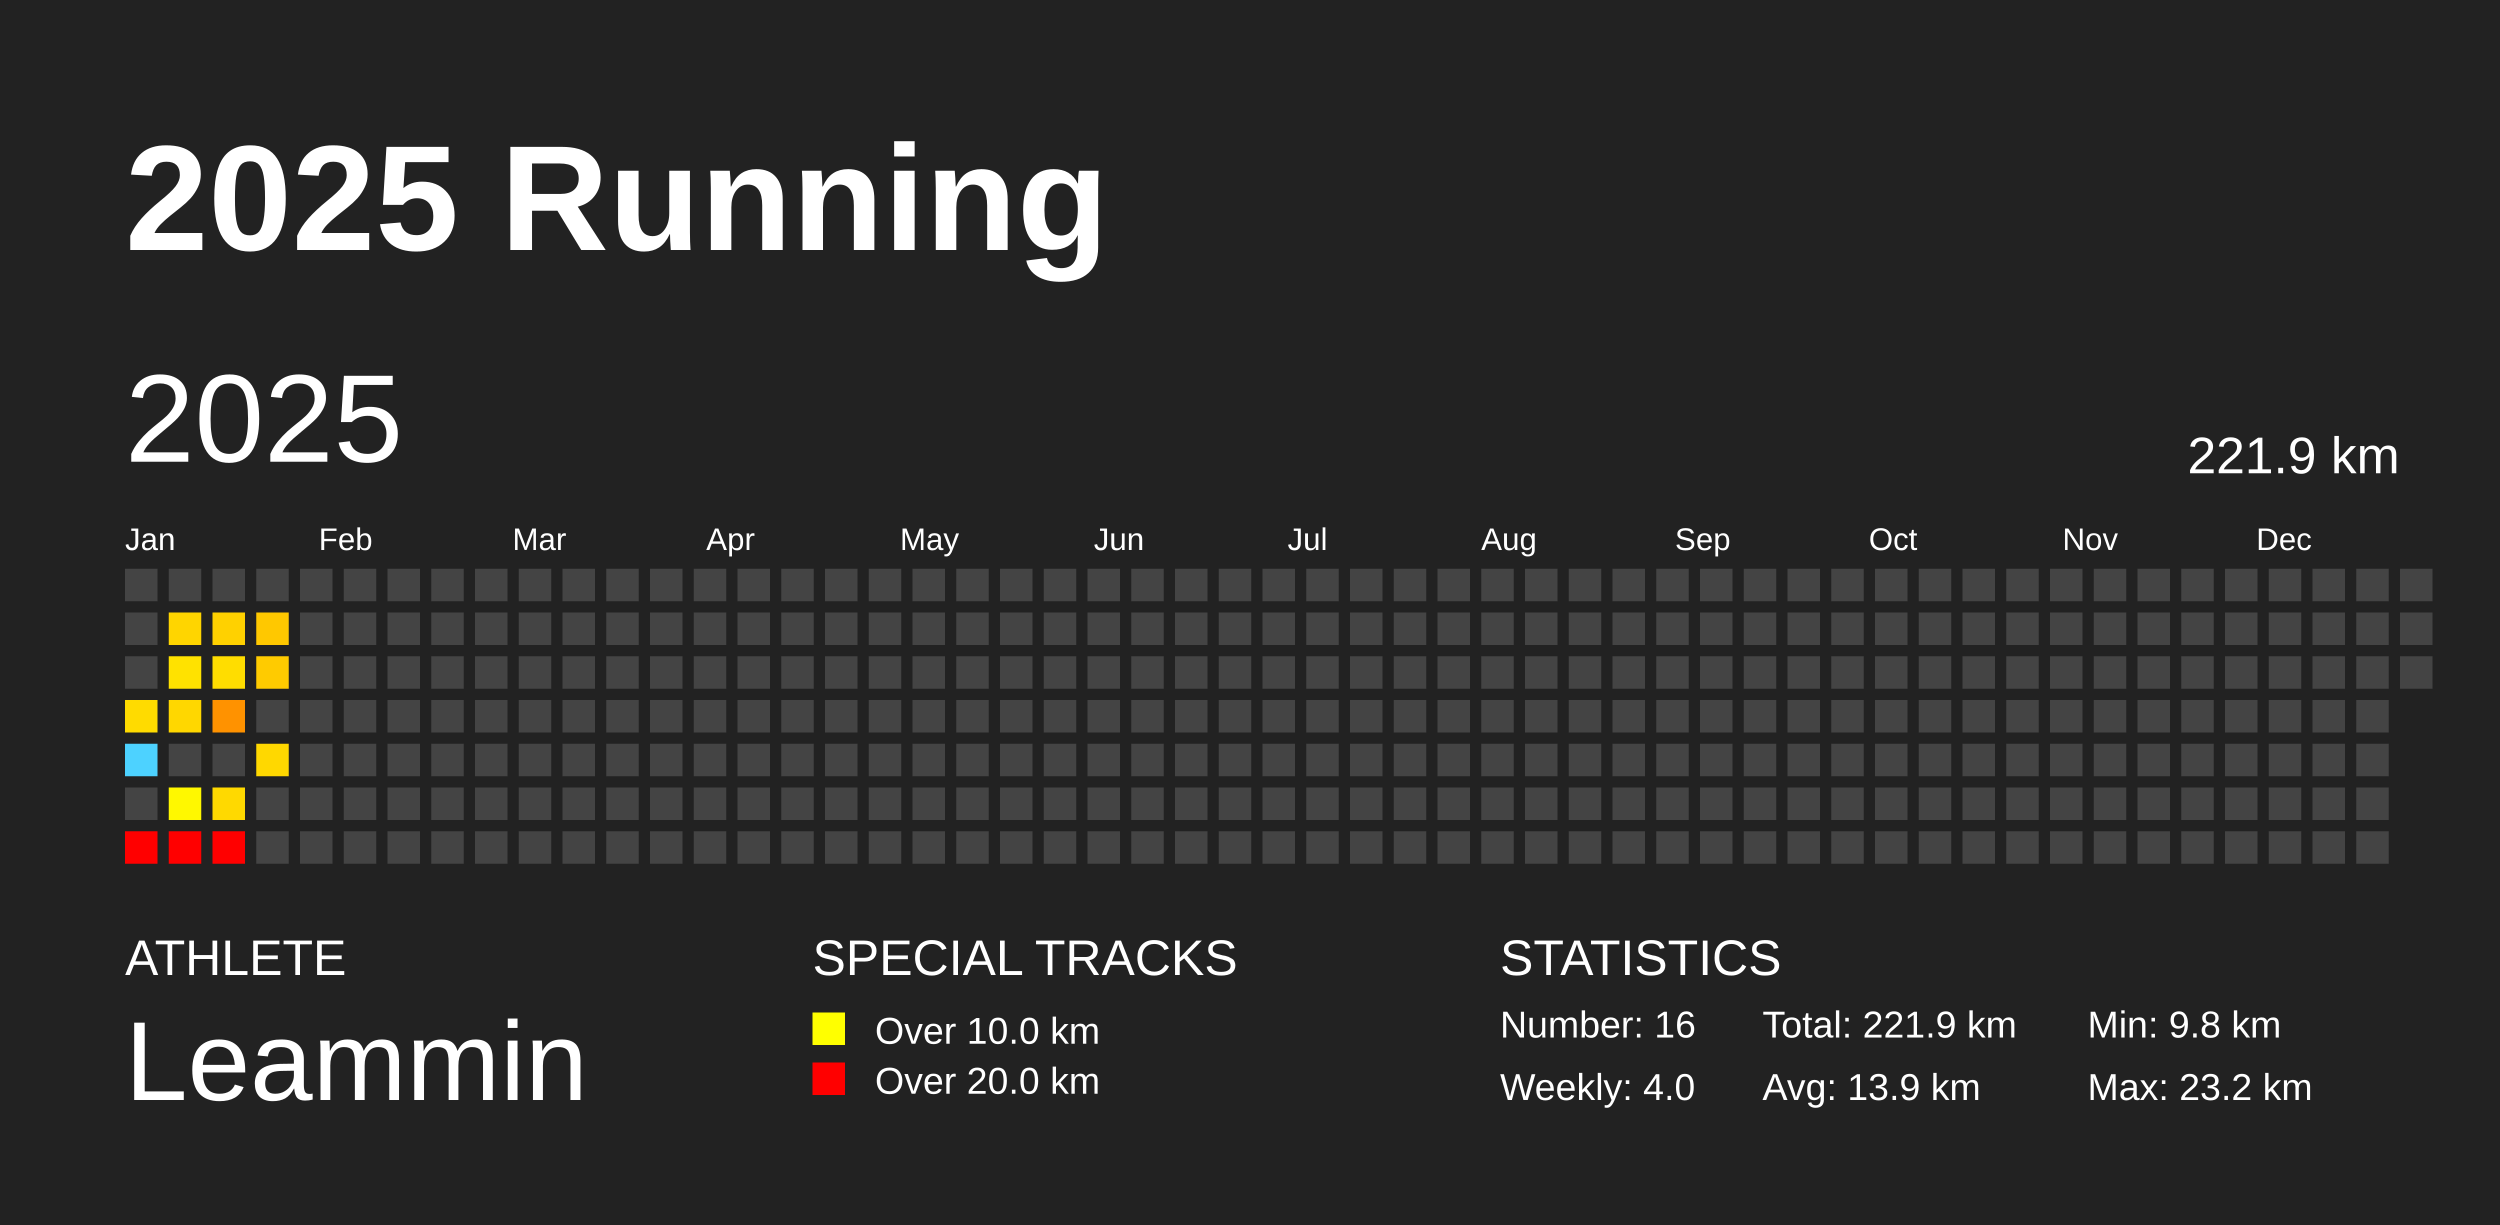
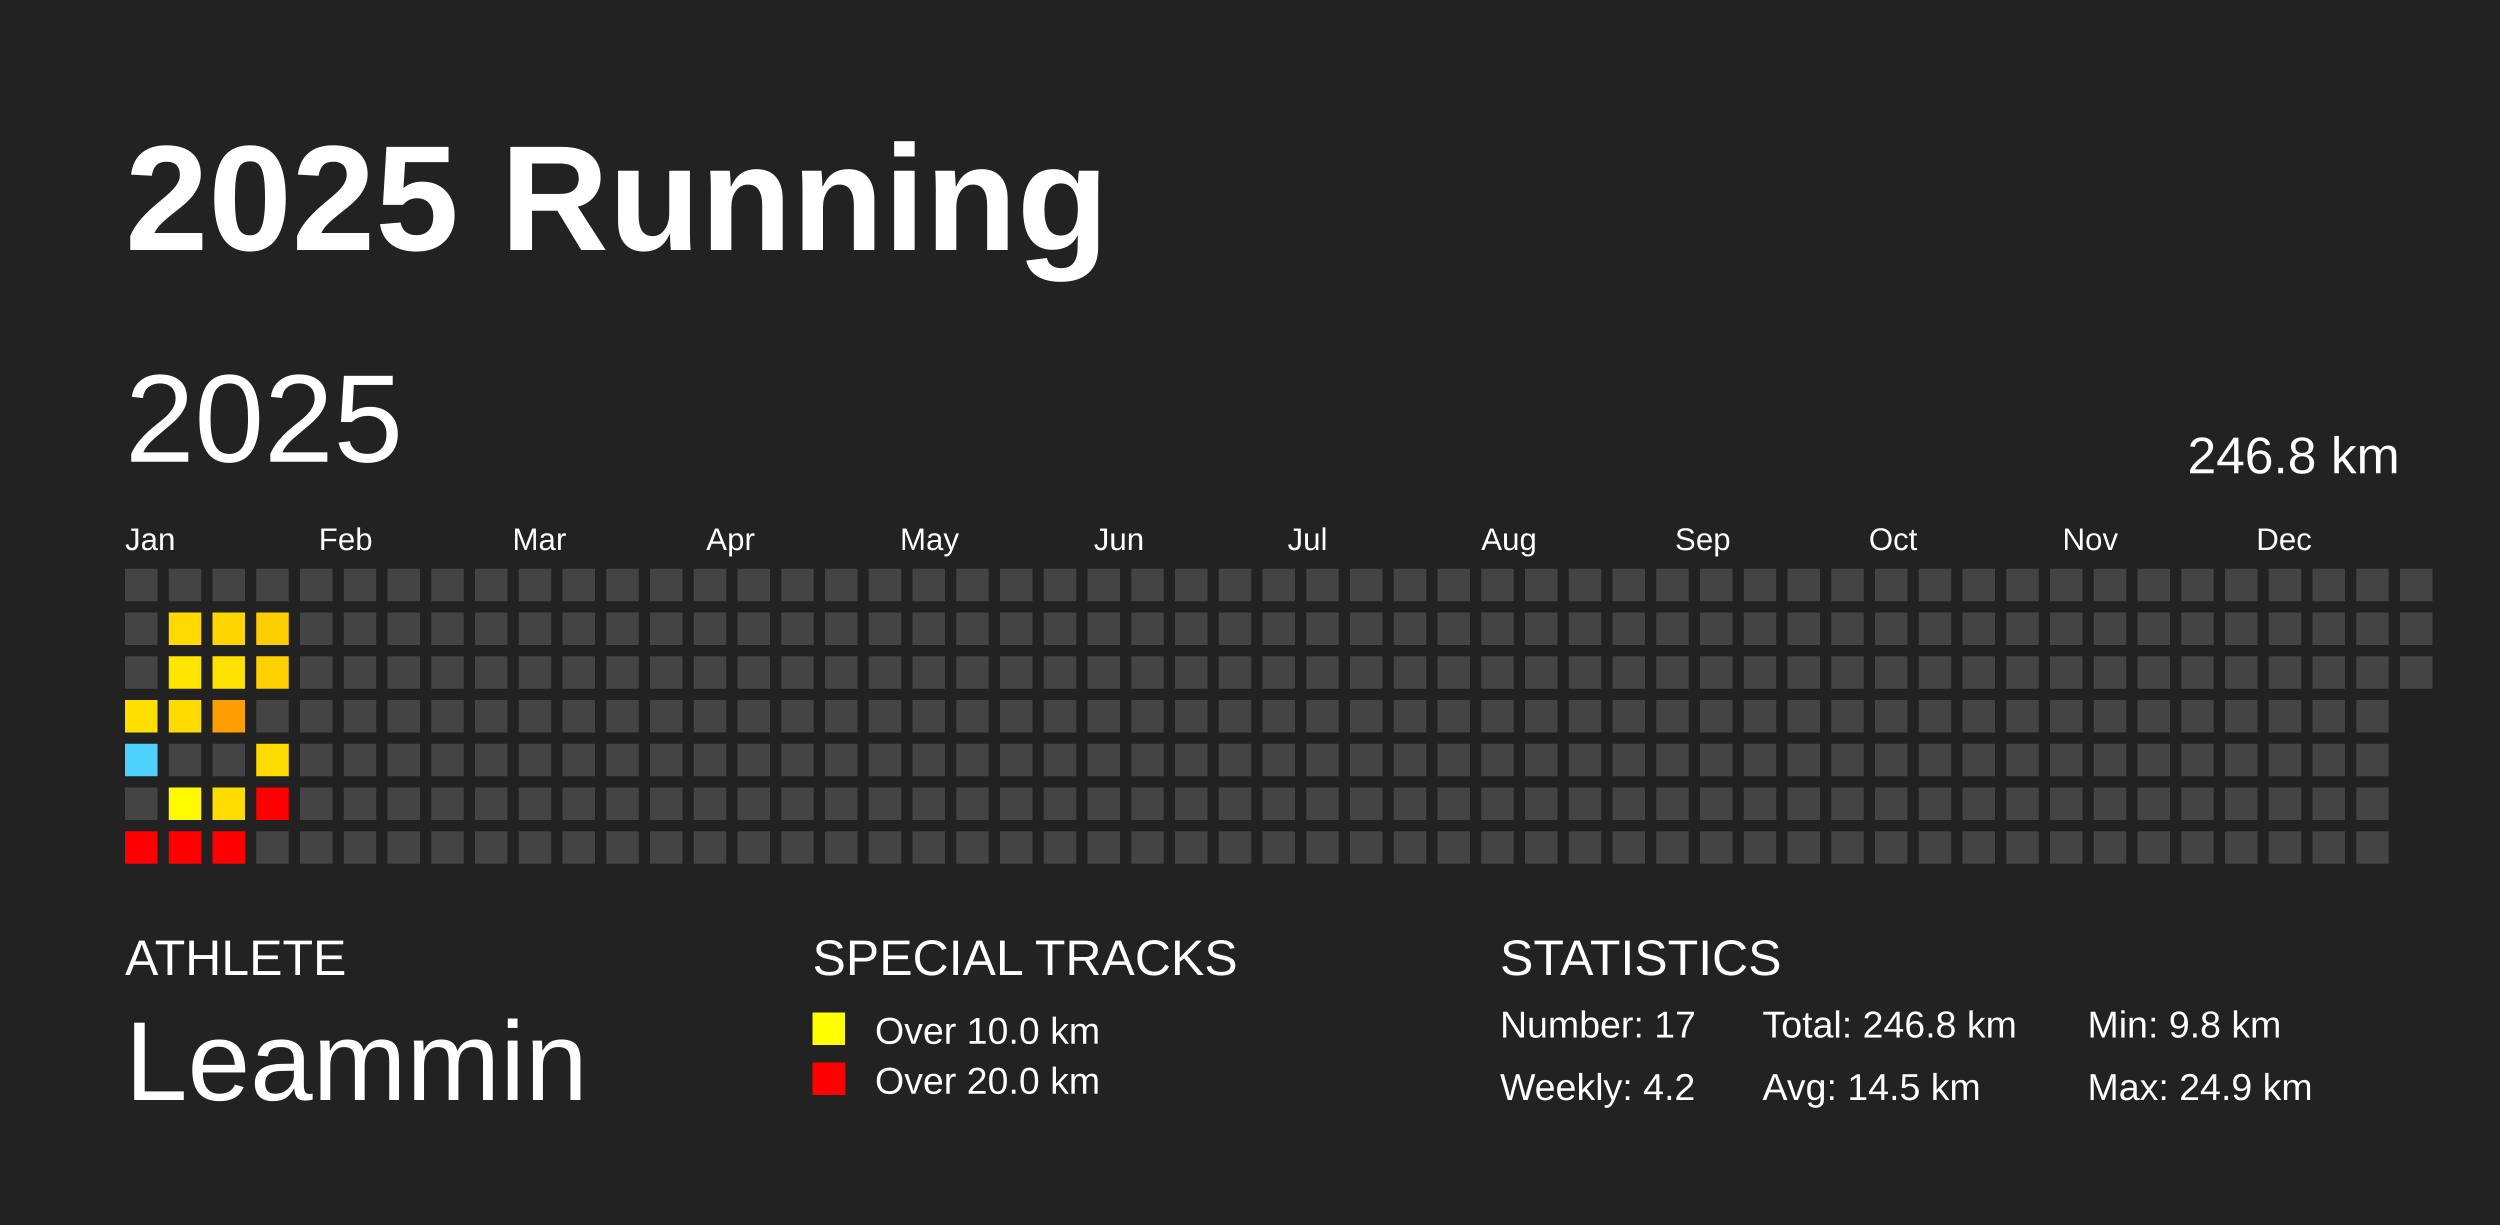
<svg xmlns="http://www.w3.org/2000/svg" baseProfile="full" height="98mm" version="1.1" viewBox="0,0,200,98" width="200mm">
  <defs />
  <rect fill="#222222" height="98" width="200" x="0" y="0" />
  <text fill="#FFFFFF" style="font-size:12px; font-family:Arial; font-weight:bold;" x="10" y="20">2025 Running</text>
  <text fill="#FFFFFF" style="font-size:4px; font-family:Arial" x="10" y="78">ATHLETE</text>
  <text fill="#FFFFFF" style="font-size:9px; font-family:Arial" x="10" y="88">Leammin</text>
  <text fill="#FFFFFF" style="font-size:4px; font-family:Arial" x="65" y="78">SPECIAL TRACKS</text>
  <rect fill="yellow" height="2.6" width="2.6" x="65" y="81" />
  <text fill="#FFFFFF" style="font-size:3px; font-family:Arial" x="70" y="83.5">Over 10.0 km</text>
  <rect fill="red" height="2.6" width="2.6" x="65" y="85" />
  <text fill="#FFFFFF" style="font-size:3px; font-family:Arial" x="70" y="87.5">Over 20.0 km</text>
  <text fill="#FFFFFF" style="font-size:4px; font-family:Arial" x="120" y="78">STATISTICS</text>
-   <text fill="#FFFFFF" style="font-size:3px; font-family:Arial" x="120" y="83">Number: 16</text>
-   <text fill="#FFFFFF" style="font-size:3px; font-family:Arial" x="120" y="88">Weekly: 4.0</text>
-   <text fill="#FFFFFF" style="font-size:3px; font-family:Arial" x="141" y="83">Total: 221.9 km</text>
-   <text fill="#FFFFFF" style="font-size:3px; font-family:Arial" x="141" y="88">Avg: 13.9 km</text>
+   <text fill="#FFFFFF" style="font-size:3px; font-family:Arial" x="120" y="83">Number: 17</text>
+   <text fill="#FFFFFF" style="font-size:3px; font-family:Arial" x="120" y="88">Weekly: 4.2</text>
+   <text fill="#FFFFFF" style="font-size:3px; font-family:Arial" x="141" y="83">Total: 246.8 km</text>
+   <text fill="#FFFFFF" style="font-size:3px; font-family:Arial" x="141" y="88">Avg: 14.5 km</text>
  <text fill="#FFFFFF" style="font-size:3px; font-family:Arial" x="167" y="83">Min: 9.8 km</text>
-   <text fill="#FFFFFF" style="font-size:3px; font-family:Arial" x="167" y="88">Max: 23.2 km</text>
+   <text fill="#FFFFFF" style="font-size:3px; font-family:Arial" x="167" y="88">Max: 24.9 km</text>
  <text dominant-baseline="hanging" fill="#FFFFFF" style="font-size:10.0px; font-family:Arial;" x="10" y="30">2025</text>
-   <text dominant-baseline="hanging" fill="#FFFFFF" style="font-size:4.125px; font-family:Arial;" x="175" y="35">221.9 km</text>
+   <text dominant-baseline="hanging" fill="#FFFFFF" style="font-size:4.125px; font-family:Arial;" x="175" y="35">246.8 km</text>
  <text fill="#FFFFFF" style="font-size:2.5px; font-family:Arial" x="10.0" y="44">Jan</text>
  <text fill="#FFFFFF" style="font-size:2.5px; font-family:Arial" x="25.5" y="44">Feb</text>
  <text fill="#FFFFFF" style="font-size:2.5px; font-family:Arial" x="41.0" y="44">Mar</text>
  <text fill="#FFFFFF" style="font-size:2.5px; font-family:Arial" x="56.5" y="44">Apr</text>
  <text fill="#FFFFFF" style="font-size:2.5px; font-family:Arial" x="72.0" y="44">May</text>
  <text fill="#FFFFFF" style="font-size:2.5px; font-family:Arial" x="87.5" y="44">Jun</text>
  <text fill="#FFFFFF" style="font-size:2.5px; font-family:Arial" x="103.0" y="44">Jul</text>
  <text fill="#FFFFFF" style="font-size:2.5px; font-family:Arial" x="118.5" y="44">Aug</text>
  <text fill="#FFFFFF" style="font-size:2.5px; font-family:Arial" x="134.0" y="44">Sep</text>
  <text fill="#FFFFFF" style="font-size:2.5px; font-family:Arial" x="149.5" y="44">Oct</text>
  <text fill="#FFFFFF" style="font-size:2.5px; font-family:Arial" x="165.0" y="44">Nov</text>
  <text fill="#FFFFFF" style="font-size:2.5px; font-family:Arial" x="180.5" y="44">Dec</text>
  <rect fill="#444444" height="2.6" width="2.6" x="10.0" y="45.5" />
  <rect fill="#444444" height="2.6" width="2.6" x="10.0" y="49.0" />
  <rect fill="#444444" height="2.6" width="2.6" x="10.0" y="52.5" />
-   <rect fill="#ffdb00" height="2.6" width="2.6" x="10.0" y="56.0" />
+   <rect fill="#ffdf00" height="2.6" width="2.6" x="10.0" y="56.0" />
  <rect fill="#4dd2ff" height="2.6" width="2.6" x="10.0" y="59.5" />
  <rect fill="#444444" height="2.6" width="2.6" x="10.0" y="63.0" />
  <rect fill="red" height="2.6" width="2.6" x="10.0" y="66.5" />
  <rect fill="#444444" height="2.6" width="2.6" x="13.5" y="45.5" />
-   <rect fill="#ffd500" height="2.6" width="2.6" x="13.5" y="49.0" />
-   <rect fill="#ffe200" height="2.6" width="2.6" x="13.5" y="52.5" />
-   <rect fill="#ffd700" height="2.6" width="2.6" x="13.5" y="56.0" />
+   <rect fill="#ffd900" height="2.6" width="2.6" x="13.5" y="49.0" />
+   <rect fill="#ffe500" height="2.6" width="2.6" x="13.5" y="52.5" />
+   <rect fill="#ffdb00" height="2.6" width="2.6" x="13.5" y="56.0" />
  <rect fill="#444444" height="2.6" width="2.6" x="13.5" y="59.5" />
-   <rect fill="#fff800" height="2.6" width="2.6" x="13.5" y="63.0" />
+   <rect fill="#fff900" height="2.6" width="2.6" x="13.5" y="63.0" />
  <rect fill="red" height="2.6" width="2.6" x="13.5" y="66.5" />
  <rect fill="#444444" height="2.6" width="2.6" x="17.0" y="45.5" />
-   <rect fill="#ffd100" height="2.6" width="2.6" x="17.0" y="49.0" />
-   <rect fill="#ffdd00" height="2.6" width="2.6" x="17.0" y="52.5" />
-   <rect fill="#ff9200" height="2.6" width="2.6" x="17.0" y="56.0" />
+   <rect fill="#ffd600" height="2.6" width="2.6" x="17.0" y="49.0" />
+   <rect fill="#ffe100" height="2.6" width="2.6" x="17.0" y="52.5" />
+   <rect fill="#ff9e00" height="2.6" width="2.6" x="17.0" y="56.0" />
  <rect fill="#444444" height="2.6" width="2.6" x="17.0" y="59.5" />
-   <rect fill="#ffd900" height="2.6" width="2.6" x="17.0" y="63.0" />
+   <rect fill="#ffdd00" height="2.6" width="2.6" x="17.0" y="63.0" />
  <rect fill="red" height="2.6" width="2.6" x="17.0" y="66.5" />
  <rect fill="#444444" height="2.6" width="2.6" x="20.5" y="45.5" />
-   <rect fill="#ffc800" height="2.6" width="2.6" x="20.5" y="49.0" />
-   <rect fill="#ffcb00" height="2.6" width="2.6" x="20.5" y="52.5" />
+   <rect fill="#ffce00" height="2.6" width="2.6" x="20.5" y="49.0" />
+   <rect fill="#ffd100" height="2.6" width="2.6" x="20.5" y="52.5" />
  <rect fill="#444444" height="2.6" width="2.6" x="20.5" y="56.0" />
-   <rect fill="#ffd800" height="2.6" width="2.6" x="20.5" y="59.5" />
-   <rect fill="#444444" height="2.6" width="2.6" x="20.5" y="63.0" />
+   <rect fill="#ffdc00" height="2.6" width="2.6" x="20.5" y="59.5" />
+   <rect fill="red" height="2.6" width="2.6" x="20.5" y="63.0" />
  <rect fill="#444444" height="2.6" width="2.6" x="20.5" y="66.5" />
  <rect fill="#444444" height="2.6" width="2.6" x="24.0" y="45.5" />
  <rect fill="#444444" height="2.6" width="2.6" x="24.0" y="49.0" />
  <rect fill="#444444" height="2.6" width="2.6" x="24.0" y="52.5" />
  <rect fill="#444444" height="2.6" width="2.6" x="24.0" y="56.0" />
  <rect fill="#444444" height="2.6" width="2.6" x="24.0" y="59.5" />
  <rect fill="#444444" height="2.6" width="2.6" x="24.0" y="63.0" />
  <rect fill="#444444" height="2.6" width="2.6" x="24.0" y="66.5" />
  <rect fill="#444444" height="2.6" width="2.6" x="27.5" y="45.5" />
  <rect fill="#444444" height="2.6" width="2.6" x="27.5" y="49.0" />
  <rect fill="#444444" height="2.6" width="2.6" x="27.5" y="52.5" />
  <rect fill="#444444" height="2.6" width="2.6" x="27.5" y="56.0" />
  <rect fill="#444444" height="2.6" width="2.6" x="27.5" y="59.5" />
  <rect fill="#444444" height="2.6" width="2.6" x="27.5" y="63.0" />
  <rect fill="#444444" height="2.6" width="2.6" x="27.5" y="66.5" />
  <rect fill="#444444" height="2.6" width="2.6" x="31.0" y="45.5" />
  <rect fill="#444444" height="2.6" width="2.6" x="31.0" y="49.0" />
  <rect fill="#444444" height="2.6" width="2.6" x="31.0" y="52.5" />
  <rect fill="#444444" height="2.6" width="2.6" x="31.0" y="56.0" />
  <rect fill="#444444" height="2.6" width="2.6" x="31.0" y="59.5" />
  <rect fill="#444444" height="2.6" width="2.6" x="31.0" y="63.0" />
  <rect fill="#444444" height="2.6" width="2.6" x="31.0" y="66.5" />
  <rect fill="#444444" height="2.6" width="2.6" x="34.5" y="45.5" />
  <rect fill="#444444" height="2.6" width="2.6" x="34.5" y="49.0" />
  <rect fill="#444444" height="2.6" width="2.6" x="34.5" y="52.5" />
  <rect fill="#444444" height="2.6" width="2.6" x="34.5" y="56.0" />
  <rect fill="#444444" height="2.6" width="2.6" x="34.5" y="59.5" />
  <rect fill="#444444" height="2.6" width="2.6" x="34.5" y="63.0" />
  <rect fill="#444444" height="2.6" width="2.6" x="34.5" y="66.5" />
  <rect fill="#444444" height="2.6" width="2.6" x="38.0" y="45.5" />
  <rect fill="#444444" height="2.6" width="2.6" x="38.0" y="49.0" />
  <rect fill="#444444" height="2.6" width="2.6" x="38.0" y="52.5" />
  <rect fill="#444444" height="2.6" width="2.6" x="38.0" y="56.0" />
  <rect fill="#444444" height="2.6" width="2.6" x="38.0" y="59.5" />
  <rect fill="#444444" height="2.6" width="2.6" x="38.0" y="63.0" />
  <rect fill="#444444" height="2.6" width="2.6" x="38.0" y="66.5" />
  <rect fill="#444444" height="2.6" width="2.6" x="41.5" y="45.5" />
  <rect fill="#444444" height="2.6" width="2.6" x="41.5" y="49.0" />
  <rect fill="#444444" height="2.6" width="2.6" x="41.5" y="52.5" />
  <rect fill="#444444" height="2.6" width="2.6" x="41.5" y="56.0" />
  <rect fill="#444444" height="2.6" width="2.6" x="41.5" y="59.5" />
  <rect fill="#444444" height="2.6" width="2.6" x="41.5" y="63.0" />
  <rect fill="#444444" height="2.6" width="2.6" x="41.5" y="66.5" />
  <rect fill="#444444" height="2.6" width="2.6" x="45.0" y="45.5" />
  <rect fill="#444444" height="2.6" width="2.6" x="45.0" y="49.0" />
  <rect fill="#444444" height="2.6" width="2.6" x="45.0" y="52.5" />
  <rect fill="#444444" height="2.6" width="2.6" x="45.0" y="56.0" />
  <rect fill="#444444" height="2.6" width="2.6" x="45.0" y="59.5" />
  <rect fill="#444444" height="2.6" width="2.6" x="45.0" y="63.0" />
  <rect fill="#444444" height="2.6" width="2.6" x="45.0" y="66.5" />
  <rect fill="#444444" height="2.6" width="2.6" x="48.5" y="45.5" />
  <rect fill="#444444" height="2.6" width="2.6" x="48.5" y="49.0" />
  <rect fill="#444444" height="2.6" width="2.6" x="48.5" y="52.5" />
  <rect fill="#444444" height="2.6" width="2.6" x="48.5" y="56.0" />
  <rect fill="#444444" height="2.6" width="2.6" x="48.5" y="59.5" />
  <rect fill="#444444" height="2.6" width="2.6" x="48.5" y="63.0" />
  <rect fill="#444444" height="2.6" width="2.6" x="48.5" y="66.5" />
  <rect fill="#444444" height="2.6" width="2.6" x="52.0" y="45.5" />
  <rect fill="#444444" height="2.6" width="2.6" x="52.0" y="49.0" />
  <rect fill="#444444" height="2.6" width="2.6" x="52.0" y="52.5" />
  <rect fill="#444444" height="2.6" width="2.6" x="52.0" y="56.0" />
  <rect fill="#444444" height="2.6" width="2.6" x="52.0" y="59.5" />
  <rect fill="#444444" height="2.6" width="2.6" x="52.0" y="63.0" />
  <rect fill="#444444" height="2.6" width="2.6" x="52.0" y="66.5" />
  <rect fill="#444444" height="2.6" width="2.6" x="55.5" y="45.5" />
  <rect fill="#444444" height="2.6" width="2.6" x="55.5" y="49.0" />
  <rect fill="#444444" height="2.6" width="2.6" x="55.5" y="52.5" />
  <rect fill="#444444" height="2.6" width="2.6" x="55.5" y="56.0" />
  <rect fill="#444444" height="2.6" width="2.6" x="55.5" y="59.5" />
  <rect fill="#444444" height="2.6" width="2.6" x="55.5" y="63.0" />
  <rect fill="#444444" height="2.6" width="2.6" x="55.5" y="66.5" />
  <rect fill="#444444" height="2.6" width="2.6" x="59.0" y="45.5" />
  <rect fill="#444444" height="2.6" width="2.6" x="59.0" y="49.0" />
  <rect fill="#444444" height="2.6" width="2.6" x="59.0" y="52.5" />
  <rect fill="#444444" height="2.6" width="2.6" x="59.0" y="56.0" />
  <rect fill="#444444" height="2.6" width="2.6" x="59.0" y="59.5" />
  <rect fill="#444444" height="2.6" width="2.6" x="59.0" y="63.0" />
  <rect fill="#444444" height="2.6" width="2.6" x="59.0" y="66.5" />
  <rect fill="#444444" height="2.6" width="2.6" x="62.5" y="45.5" />
  <rect fill="#444444" height="2.6" width="2.6" x="62.5" y="49.0" />
  <rect fill="#444444" height="2.6" width="2.6" x="62.5" y="52.5" />
  <rect fill="#444444" height="2.6" width="2.6" x="62.5" y="56.0" />
  <rect fill="#444444" height="2.6" width="2.6" x="62.5" y="59.5" />
  <rect fill="#444444" height="2.6" width="2.6" x="62.5" y="63.0" />
  <rect fill="#444444" height="2.6" width="2.6" x="62.5" y="66.5" />
  <rect fill="#444444" height="2.6" width="2.6" x="66.0" y="45.5" />
  <rect fill="#444444" height="2.6" width="2.6" x="66.0" y="49.0" />
  <rect fill="#444444" height="2.6" width="2.6" x="66.0" y="52.5" />
  <rect fill="#444444" height="2.6" width="2.6" x="66.0" y="56.0" />
  <rect fill="#444444" height="2.6" width="2.6" x="66.0" y="59.5" />
  <rect fill="#444444" height="2.6" width="2.6" x="66.0" y="63.0" />
  <rect fill="#444444" height="2.6" width="2.6" x="66.0" y="66.5" />
  <rect fill="#444444" height="2.6" width="2.6" x="69.5" y="45.5" />
  <rect fill="#444444" height="2.6" width="2.6" x="69.5" y="49.0" />
  <rect fill="#444444" height="2.6" width="2.6" x="69.5" y="52.5" />
  <rect fill="#444444" height="2.6" width="2.6" x="69.5" y="56.0" />
  <rect fill="#444444" height="2.6" width="2.6" x="69.5" y="59.5" />
  <rect fill="#444444" height="2.6" width="2.6" x="69.5" y="63.0" />
  <rect fill="#444444" height="2.6" width="2.6" x="69.5" y="66.5" />
  <rect fill="#444444" height="2.6" width="2.6" x="73.0" y="45.5" />
  <rect fill="#444444" height="2.6" width="2.6" x="73.0" y="49.0" />
  <rect fill="#444444" height="2.6" width="2.6" x="73.0" y="52.5" />
  <rect fill="#444444" height="2.6" width="2.6" x="73.0" y="56.0" />
  <rect fill="#444444" height="2.6" width="2.6" x="73.0" y="59.5" />
  <rect fill="#444444" height="2.6" width="2.6" x="73.0" y="63.0" />
  <rect fill="#444444" height="2.6" width="2.6" x="73.0" y="66.5" />
  <rect fill="#444444" height="2.6" width="2.6" x="76.5" y="45.5" />
  <rect fill="#444444" height="2.6" width="2.6" x="76.5" y="49.0" />
  <rect fill="#444444" height="2.6" width="2.6" x="76.5" y="52.5" />
  <rect fill="#444444" height="2.6" width="2.6" x="76.5" y="56.0" />
  <rect fill="#444444" height="2.6" width="2.6" x="76.5" y="59.5" />
  <rect fill="#444444" height="2.6" width="2.6" x="76.5" y="63.0" />
  <rect fill="#444444" height="2.6" width="2.6" x="76.5" y="66.5" />
  <rect fill="#444444" height="2.6" width="2.6" x="80.0" y="45.5" />
  <rect fill="#444444" height="2.6" width="2.6" x="80.0" y="49.0" />
  <rect fill="#444444" height="2.6" width="2.6" x="80.0" y="52.5" />
  <rect fill="#444444" height="2.6" width="2.6" x="80.0" y="56.0" />
  <rect fill="#444444" height="2.6" width="2.6" x="80.0" y="59.5" />
  <rect fill="#444444" height="2.6" width="2.6" x="80.0" y="63.0" />
  <rect fill="#444444" height="2.6" width="2.6" x="80.0" y="66.5" />
  <rect fill="#444444" height="2.6" width="2.6" x="83.5" y="45.5" />
  <rect fill="#444444" height="2.6" width="2.6" x="83.5" y="49.0" />
  <rect fill="#444444" height="2.6" width="2.6" x="83.5" y="52.5" />
  <rect fill="#444444" height="2.6" width="2.6" x="83.5" y="56.0" />
  <rect fill="#444444" height="2.6" width="2.6" x="83.5" y="59.5" />
  <rect fill="#444444" height="2.6" width="2.6" x="83.5" y="63.0" />
  <rect fill="#444444" height="2.6" width="2.6" x="83.5" y="66.5" />
  <rect fill="#444444" height="2.6" width="2.6" x="87.0" y="45.5" />
  <rect fill="#444444" height="2.6" width="2.6" x="87.0" y="49.0" />
  <rect fill="#444444" height="2.6" width="2.6" x="87.0" y="52.5" />
  <rect fill="#444444" height="2.6" width="2.6" x="87.0" y="56.0" />
  <rect fill="#444444" height="2.6" width="2.6" x="87.0" y="59.5" />
  <rect fill="#444444" height="2.6" width="2.6" x="87.0" y="63.0" />
  <rect fill="#444444" height="2.6" width="2.6" x="87.0" y="66.5" />
  <rect fill="#444444" height="2.6" width="2.6" x="90.5" y="45.5" />
  <rect fill="#444444" height="2.6" width="2.6" x="90.5" y="49.0" />
  <rect fill="#444444" height="2.6" width="2.6" x="90.5" y="52.5" />
  <rect fill="#444444" height="2.6" width="2.6" x="90.5" y="56.0" />
  <rect fill="#444444" height="2.6" width="2.6" x="90.5" y="59.5" />
  <rect fill="#444444" height="2.6" width="2.6" x="90.5" y="63.0" />
  <rect fill="#444444" height="2.6" width="2.6" x="90.5" y="66.5" />
  <rect fill="#444444" height="2.6" width="2.6" x="94.0" y="45.5" />
  <rect fill="#444444" height="2.6" width="2.6" x="94.0" y="49.0" />
  <rect fill="#444444" height="2.6" width="2.6" x="94.0" y="52.5" />
  <rect fill="#444444" height="2.6" width="2.6" x="94.0" y="56.0" />
  <rect fill="#444444" height="2.6" width="2.6" x="94.0" y="59.5" />
  <rect fill="#444444" height="2.6" width="2.6" x="94.0" y="63.0" />
  <rect fill="#444444" height="2.6" width="2.6" x="94.0" y="66.5" />
  <rect fill="#444444" height="2.6" width="2.6" x="97.5" y="45.5" />
  <rect fill="#444444" height="2.6" width="2.6" x="97.5" y="49.0" />
  <rect fill="#444444" height="2.6" width="2.6" x="97.5" y="52.5" />
  <rect fill="#444444" height="2.6" width="2.6" x="97.5" y="56.0" />
  <rect fill="#444444" height="2.6" width="2.6" x="97.5" y="59.5" />
  <rect fill="#444444" height="2.6" width="2.6" x="97.5" y="63.0" />
  <rect fill="#444444" height="2.6" width="2.6" x="97.5" y="66.5" />
  <rect fill="#444444" height="2.6" width="2.6" x="101.0" y="45.5" />
  <rect fill="#444444" height="2.6" width="2.6" x="101.0" y="49.0" />
  <rect fill="#444444" height="2.6" width="2.6" x="101.0" y="52.5" />
  <rect fill="#444444" height="2.6" width="2.6" x="101.0" y="56.0" />
  <rect fill="#444444" height="2.6" width="2.6" x="101.0" y="59.5" />
  <rect fill="#444444" height="2.6" width="2.6" x="101.0" y="63.0" />
  <rect fill="#444444" height="2.6" width="2.6" x="101.0" y="66.5" />
  <rect fill="#444444" height="2.6" width="2.6" x="104.5" y="45.5" />
  <rect fill="#444444" height="2.6" width="2.6" x="104.5" y="49.0" />
  <rect fill="#444444" height="2.6" width="2.6" x="104.5" y="52.5" />
  <rect fill="#444444" height="2.6" width="2.6" x="104.5" y="56.0" />
  <rect fill="#444444" height="2.6" width="2.6" x="104.5" y="59.5" />
  <rect fill="#444444" height="2.6" width="2.6" x="104.5" y="63.0" />
  <rect fill="#444444" height="2.6" width="2.6" x="104.5" y="66.5" />
  <rect fill="#444444" height="2.6" width="2.6" x="108.0" y="45.5" />
  <rect fill="#444444" height="2.6" width="2.6" x="108.0" y="49.0" />
  <rect fill="#444444" height="2.6" width="2.6" x="108.0" y="52.5" />
  <rect fill="#444444" height="2.6" width="2.6" x="108.0" y="56.0" />
  <rect fill="#444444" height="2.6" width="2.6" x="108.0" y="59.5" />
  <rect fill="#444444" height="2.6" width="2.6" x="108.0" y="63.0" />
  <rect fill="#444444" height="2.6" width="2.6" x="108.0" y="66.5" />
  <rect fill="#444444" height="2.6" width="2.6" x="111.5" y="45.5" />
  <rect fill="#444444" height="2.6" width="2.6" x="111.5" y="49.0" />
  <rect fill="#444444" height="2.6" width="2.6" x="111.5" y="52.5" />
  <rect fill="#444444" height="2.6" width="2.6" x="111.5" y="56.0" />
  <rect fill="#444444" height="2.6" width="2.6" x="111.5" y="59.5" />
  <rect fill="#444444" height="2.6" width="2.6" x="111.5" y="63.0" />
  <rect fill="#444444" height="2.6" width="2.6" x="111.5" y="66.5" />
  <rect fill="#444444" height="2.6" width="2.6" x="115.0" y="45.5" />
  <rect fill="#444444" height="2.6" width="2.6" x="115.0" y="49.0" />
  <rect fill="#444444" height="2.6" width="2.6" x="115.0" y="52.5" />
  <rect fill="#444444" height="2.6" width="2.6" x="115.0" y="56.0" />
  <rect fill="#444444" height="2.6" width="2.6" x="115.0" y="59.5" />
  <rect fill="#444444" height="2.6" width="2.6" x="115.0" y="63.0" />
  <rect fill="#444444" height="2.6" width="2.6" x="115.0" y="66.5" />
  <rect fill="#444444" height="2.6" width="2.6" x="118.5" y="45.5" />
  <rect fill="#444444" height="2.6" width="2.6" x="118.5" y="49.0" />
  <rect fill="#444444" height="2.6" width="2.6" x="118.5" y="52.5" />
  <rect fill="#444444" height="2.6" width="2.6" x="118.5" y="56.0" />
  <rect fill="#444444" height="2.6" width="2.6" x="118.5" y="59.5" />
  <rect fill="#444444" height="2.6" width="2.6" x="118.5" y="63.0" />
  <rect fill="#444444" height="2.6" width="2.6" x="118.5" y="66.5" />
  <rect fill="#444444" height="2.6" width="2.6" x="122.0" y="45.5" />
  <rect fill="#444444" height="2.6" width="2.6" x="122.0" y="49.0" />
  <rect fill="#444444" height="2.6" width="2.6" x="122.0" y="52.5" />
  <rect fill="#444444" height="2.6" width="2.6" x="122.0" y="56.0" />
  <rect fill="#444444" height="2.6" width="2.6" x="122.0" y="59.5" />
  <rect fill="#444444" height="2.6" width="2.6" x="122.0" y="63.0" />
  <rect fill="#444444" height="2.6" width="2.6" x="122.0" y="66.5" />
  <rect fill="#444444" height="2.6" width="2.6" x="125.5" y="45.5" />
  <rect fill="#444444" height="2.6" width="2.6" x="125.5" y="49.0" />
  <rect fill="#444444" height="2.6" width="2.6" x="125.5" y="52.5" />
  <rect fill="#444444" height="2.6" width="2.6" x="125.5" y="56.0" />
  <rect fill="#444444" height="2.6" width="2.6" x="125.5" y="59.5" />
  <rect fill="#444444" height="2.6" width="2.6" x="125.5" y="63.0" />
  <rect fill="#444444" height="2.6" width="2.6" x="125.5" y="66.5" />
  <rect fill="#444444" height="2.6" width="2.6" x="129.0" y="45.5" />
  <rect fill="#444444" height="2.6" width="2.6" x="129.0" y="49.0" />
  <rect fill="#444444" height="2.6" width="2.6" x="129.0" y="52.5" />
  <rect fill="#444444" height="2.6" width="2.6" x="129.0" y="56.0" />
  <rect fill="#444444" height="2.6" width="2.6" x="129.0" y="59.5" />
  <rect fill="#444444" height="2.6" width="2.6" x="129.0" y="63.0" />
  <rect fill="#444444" height="2.6" width="2.6" x="129.0" y="66.5" />
  <rect fill="#444444" height="2.6" width="2.6" x="132.5" y="45.5" />
  <rect fill="#444444" height="2.6" width="2.6" x="132.5" y="49.0" />
  <rect fill="#444444" height="2.6" width="2.6" x="132.5" y="52.5" />
  <rect fill="#444444" height="2.6" width="2.6" x="132.5" y="56.0" />
  <rect fill="#444444" height="2.6" width="2.6" x="132.5" y="59.5" />
  <rect fill="#444444" height="2.6" width="2.6" x="132.5" y="63.0" />
  <rect fill="#444444" height="2.6" width="2.6" x="132.5" y="66.5" />
  <rect fill="#444444" height="2.6" width="2.6" x="136.0" y="45.5" />
  <rect fill="#444444" height="2.6" width="2.6" x="136.0" y="49.0" />
  <rect fill="#444444" height="2.6" width="2.6" x="136.0" y="52.5" />
  <rect fill="#444444" height="2.6" width="2.6" x="136.0" y="56.0" />
  <rect fill="#444444" height="2.6" width="2.6" x="136.0" y="59.5" />
  <rect fill="#444444" height="2.6" width="2.6" x="136.0" y="63.0" />
  <rect fill="#444444" height="2.6" width="2.6" x="136.0" y="66.5" />
  <rect fill="#444444" height="2.6" width="2.6" x="139.5" y="45.5" />
  <rect fill="#444444" height="2.6" width="2.6" x="139.5" y="49.0" />
  <rect fill="#444444" height="2.6" width="2.6" x="139.5" y="52.5" />
  <rect fill="#444444" height="2.6" width="2.6" x="139.5" y="56.0" />
  <rect fill="#444444" height="2.6" width="2.6" x="139.5" y="59.5" />
  <rect fill="#444444" height="2.6" width="2.6" x="139.5" y="63.0" />
  <rect fill="#444444" height="2.6" width="2.6" x="139.5" y="66.5" />
  <rect fill="#444444" height="2.6" width="2.6" x="143.0" y="45.5" />
  <rect fill="#444444" height="2.6" width="2.6" x="143.0" y="49.0" />
  <rect fill="#444444" height="2.6" width="2.6" x="143.0" y="52.5" />
  <rect fill="#444444" height="2.6" width="2.6" x="143.0" y="56.0" />
  <rect fill="#444444" height="2.6" width="2.6" x="143.0" y="59.5" />
  <rect fill="#444444" height="2.6" width="2.6" x="143.0" y="63.0" />
  <rect fill="#444444" height="2.6" width="2.6" x="143.0" y="66.5" />
  <rect fill="#444444" height="2.6" width="2.6" x="146.5" y="45.5" />
  <rect fill="#444444" height="2.6" width="2.6" x="146.5" y="49.0" />
  <rect fill="#444444" height="2.6" width="2.6" x="146.5" y="52.5" />
  <rect fill="#444444" height="2.6" width="2.6" x="146.5" y="56.0" />
  <rect fill="#444444" height="2.6" width="2.6" x="146.5" y="59.5" />
  <rect fill="#444444" height="2.6" width="2.6" x="146.5" y="63.0" />
  <rect fill="#444444" height="2.6" width="2.6" x="146.5" y="66.5" />
  <rect fill="#444444" height="2.6" width="2.6" x="150.0" y="45.5" />
  <rect fill="#444444" height="2.6" width="2.6" x="150.0" y="49.0" />
  <rect fill="#444444" height="2.6" width="2.6" x="150.0" y="52.5" />
  <rect fill="#444444" height="2.6" width="2.6" x="150.0" y="56.0" />
  <rect fill="#444444" height="2.6" width="2.6" x="150.0" y="59.5" />
  <rect fill="#444444" height="2.6" width="2.6" x="150.0" y="63.0" />
  <rect fill="#444444" height="2.6" width="2.6" x="150.0" y="66.5" />
  <rect fill="#444444" height="2.6" width="2.6" x="153.5" y="45.5" />
  <rect fill="#444444" height="2.6" width="2.6" x="153.5" y="49.0" />
  <rect fill="#444444" height="2.6" width="2.6" x="153.5" y="52.5" />
  <rect fill="#444444" height="2.6" width="2.6" x="153.5" y="56.0" />
  <rect fill="#444444" height="2.6" width="2.6" x="153.5" y="59.5" />
  <rect fill="#444444" height="2.6" width="2.6" x="153.5" y="63.0" />
  <rect fill="#444444" height="2.6" width="2.6" x="153.5" y="66.5" />
  <rect fill="#444444" height="2.6" width="2.6" x="157.0" y="45.5" />
  <rect fill="#444444" height="2.6" width="2.6" x="157.0" y="49.0" />
  <rect fill="#444444" height="2.6" width="2.6" x="157.0" y="52.5" />
  <rect fill="#444444" height="2.6" width="2.6" x="157.0" y="56.0" />
  <rect fill="#444444" height="2.6" width="2.6" x="157.0" y="59.5" />
  <rect fill="#444444" height="2.6" width="2.6" x="157.0" y="63.0" />
  <rect fill="#444444" height="2.6" width="2.6" x="157.0" y="66.5" />
  <rect fill="#444444" height="2.6" width="2.6" x="160.5" y="45.5" />
  <rect fill="#444444" height="2.6" width="2.6" x="160.5" y="49.0" />
  <rect fill="#444444" height="2.6" width="2.6" x="160.5" y="52.5" />
  <rect fill="#444444" height="2.6" width="2.6" x="160.5" y="56.0" />
  <rect fill="#444444" height="2.6" width="2.6" x="160.5" y="59.5" />
  <rect fill="#444444" height="2.6" width="2.6" x="160.5" y="63.0" />
  <rect fill="#444444" height="2.6" width="2.6" x="160.5" y="66.5" />
  <rect fill="#444444" height="2.6" width="2.6" x="164.0" y="45.5" />
  <rect fill="#444444" height="2.6" width="2.6" x="164.0" y="49.0" />
  <rect fill="#444444" height="2.6" width="2.6" x="164.0" y="52.5" />
  <rect fill="#444444" height="2.6" width="2.6" x="164.0" y="56.0" />
  <rect fill="#444444" height="2.6" width="2.6" x="164.0" y="59.5" />
  <rect fill="#444444" height="2.6" width="2.6" x="164.0" y="63.0" />
  <rect fill="#444444" height="2.6" width="2.6" x="164.0" y="66.5" />
  <rect fill="#444444" height="2.6" width="2.6" x="167.5" y="45.5" />
  <rect fill="#444444" height="2.6" width="2.6" x="167.5" y="49.0" />
  <rect fill="#444444" height="2.6" width="2.6" x="167.5" y="52.5" />
  <rect fill="#444444" height="2.6" width="2.6" x="167.5" y="56.0" />
  <rect fill="#444444" height="2.6" width="2.6" x="167.5" y="59.5" />
  <rect fill="#444444" height="2.6" width="2.6" x="167.5" y="63.0" />
  <rect fill="#444444" height="2.6" width="2.6" x="167.5" y="66.5" />
  <rect fill="#444444" height="2.6" width="2.6" x="171.0" y="45.5" />
  <rect fill="#444444" height="2.6" width="2.6" x="171.0" y="49.0" />
  <rect fill="#444444" height="2.6" width="2.6" x="171.0" y="52.5" />
  <rect fill="#444444" height="2.6" width="2.6" x="171.0" y="56.0" />
  <rect fill="#444444" height="2.6" width="2.6" x="171.0" y="59.5" />
  <rect fill="#444444" height="2.6" width="2.6" x="171.0" y="63.0" />
  <rect fill="#444444" height="2.6" width="2.6" x="171.0" y="66.5" />
  <rect fill="#444444" height="2.6" width="2.6" x="174.5" y="45.5" />
  <rect fill="#444444" height="2.6" width="2.6" x="174.5" y="49.0" />
  <rect fill="#444444" height="2.6" width="2.6" x="174.5" y="52.5" />
  <rect fill="#444444" height="2.6" width="2.6" x="174.5" y="56.0" />
  <rect fill="#444444" height="2.6" width="2.6" x="174.5" y="59.5" />
  <rect fill="#444444" height="2.6" width="2.6" x="174.5" y="63.0" />
  <rect fill="#444444" height="2.6" width="2.6" x="174.5" y="66.5" />
  <rect fill="#444444" height="2.6" width="2.6" x="178.0" y="45.5" />
  <rect fill="#444444" height="2.6" width="2.6" x="178.0" y="49.0" />
  <rect fill="#444444" height="2.6" width="2.6" x="178.0" y="52.5" />
  <rect fill="#444444" height="2.6" width="2.6" x="178.0" y="56.0" />
  <rect fill="#444444" height="2.6" width="2.6" x="178.0" y="59.5" />
  <rect fill="#444444" height="2.6" width="2.6" x="178.0" y="63.0" />
  <rect fill="#444444" height="2.6" width="2.6" x="178.0" y="66.5" />
  <rect fill="#444444" height="2.6" width="2.6" x="181.5" y="45.5" />
  <rect fill="#444444" height="2.6" width="2.6" x="181.5" y="49.0" />
  <rect fill="#444444" height="2.6" width="2.6" x="181.5" y="52.5" />
  <rect fill="#444444" height="2.6" width="2.6" x="181.5" y="56.0" />
  <rect fill="#444444" height="2.6" width="2.6" x="181.5" y="59.5" />
  <rect fill="#444444" height="2.6" width="2.6" x="181.5" y="63.0" />
  <rect fill="#444444" height="2.6" width="2.6" x="181.5" y="66.5" />
  <rect fill="#444444" height="2.6" width="2.6" x="185.0" y="45.5" />
  <rect fill="#444444" height="2.6" width="2.6" x="185.0" y="49.0" />
  <rect fill="#444444" height="2.6" width="2.6" x="185.0" y="52.5" />
  <rect fill="#444444" height="2.6" width="2.6" x="185.0" y="56.0" />
  <rect fill="#444444" height="2.6" width="2.6" x="185.0" y="59.5" />
  <rect fill="#444444" height="2.6" width="2.6" x="185.0" y="63.0" />
  <rect fill="#444444" height="2.6" width="2.6" x="185.0" y="66.5" />
  <rect fill="#444444" height="2.6" width="2.6" x="188.5" y="45.5" />
  <rect fill="#444444" height="2.6" width="2.6" x="188.5" y="49.0" />
  <rect fill="#444444" height="2.6" width="2.6" x="188.5" y="52.5" />
  <rect fill="#444444" height="2.6" width="2.6" x="188.5" y="56.0" />
  <rect fill="#444444" height="2.6" width="2.6" x="188.5" y="59.5" />
  <rect fill="#444444" height="2.6" width="2.6" x="188.5" y="63.0" />
  <rect fill="#444444" height="2.6" width="2.6" x="188.5" y="66.5" />
  <rect fill="#444444" height="2.6" width="2.6" x="192.0" y="45.5" />
  <rect fill="#444444" height="2.6" width="2.6" x="192.0" y="49.0" />
  <rect fill="#444444" height="2.6" width="2.6" x="192.0" y="52.5" />
</svg>
